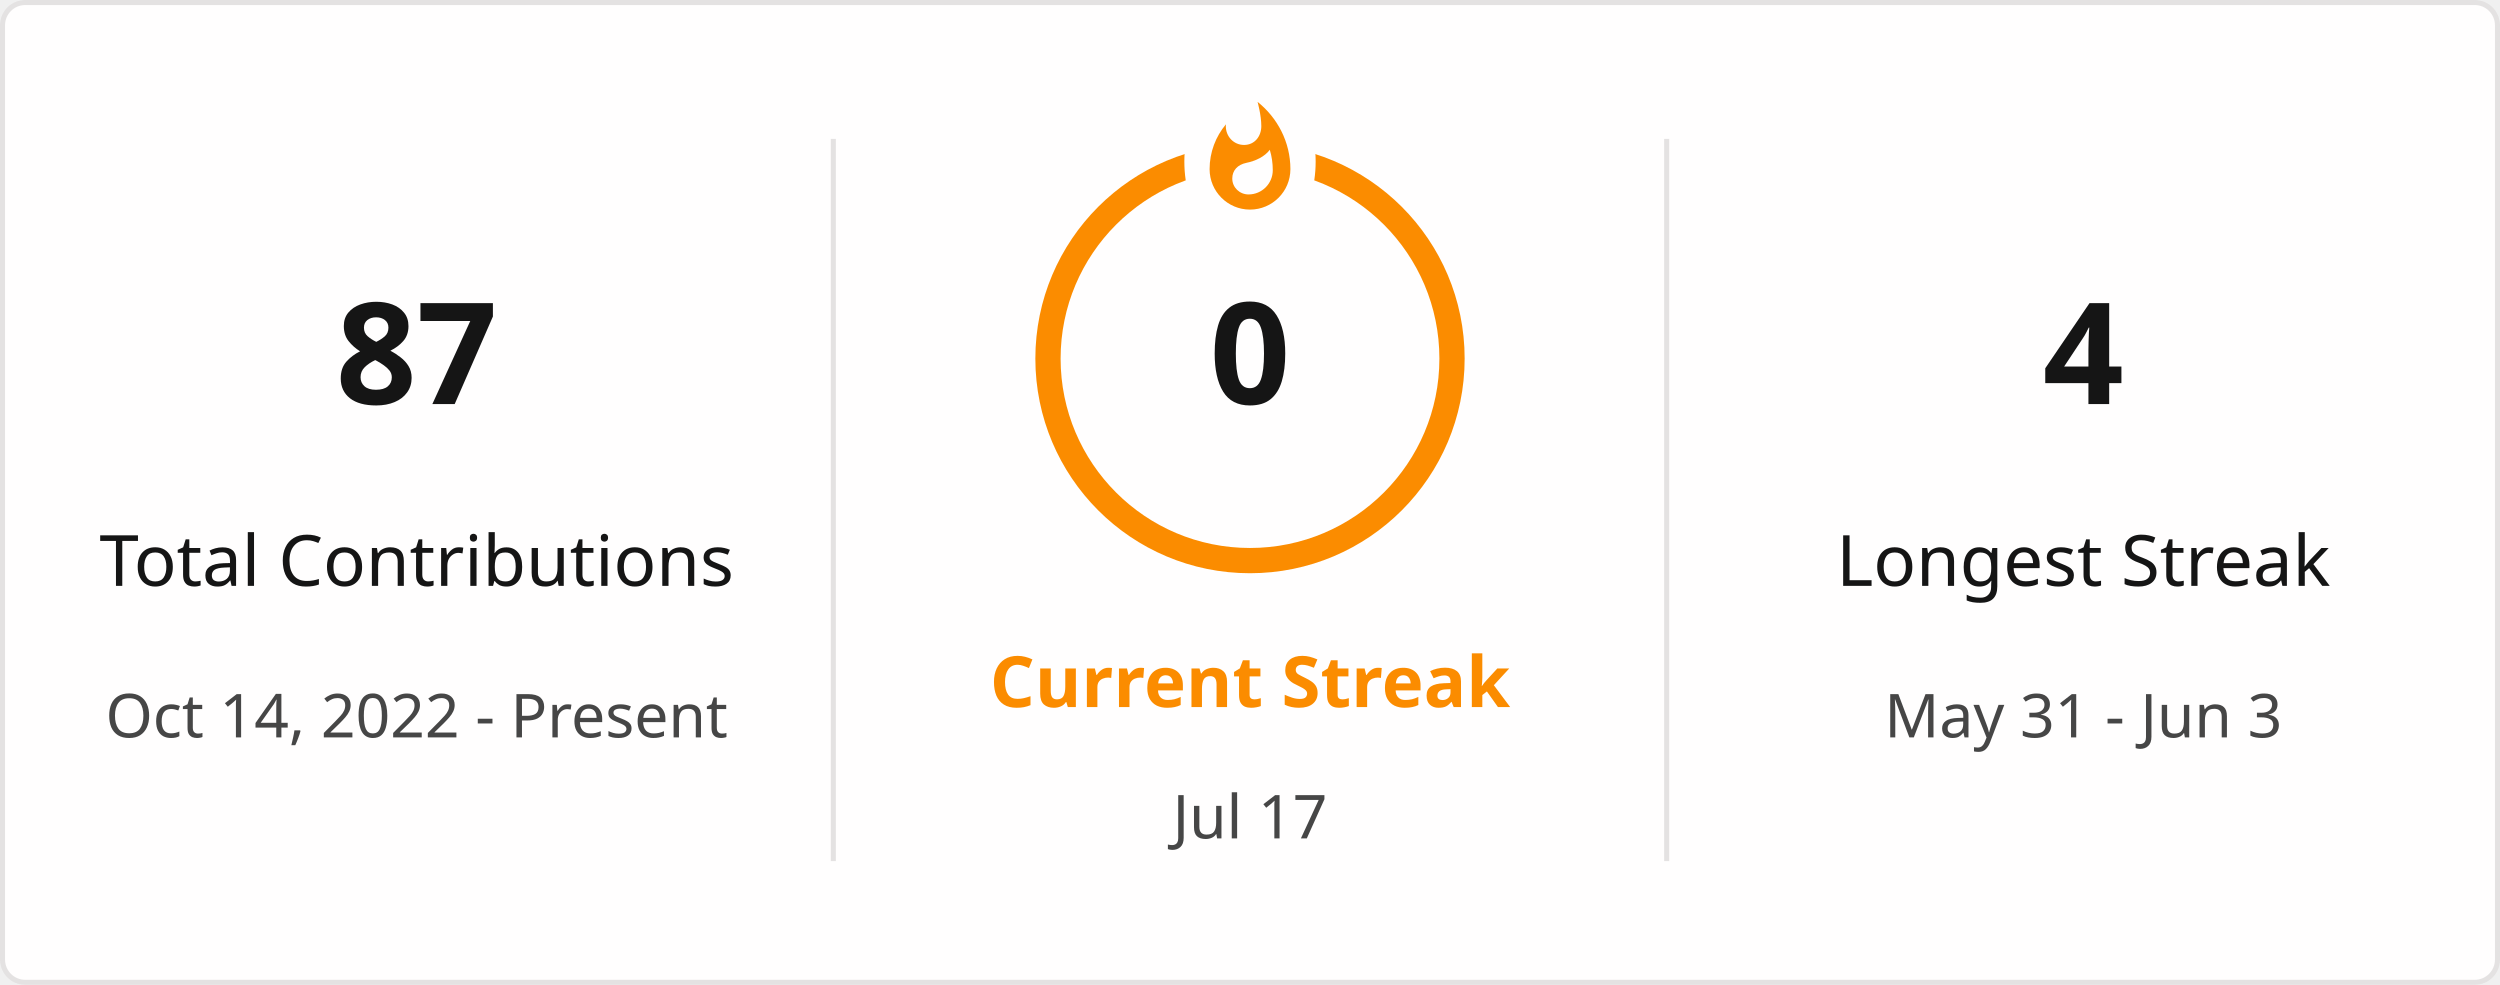
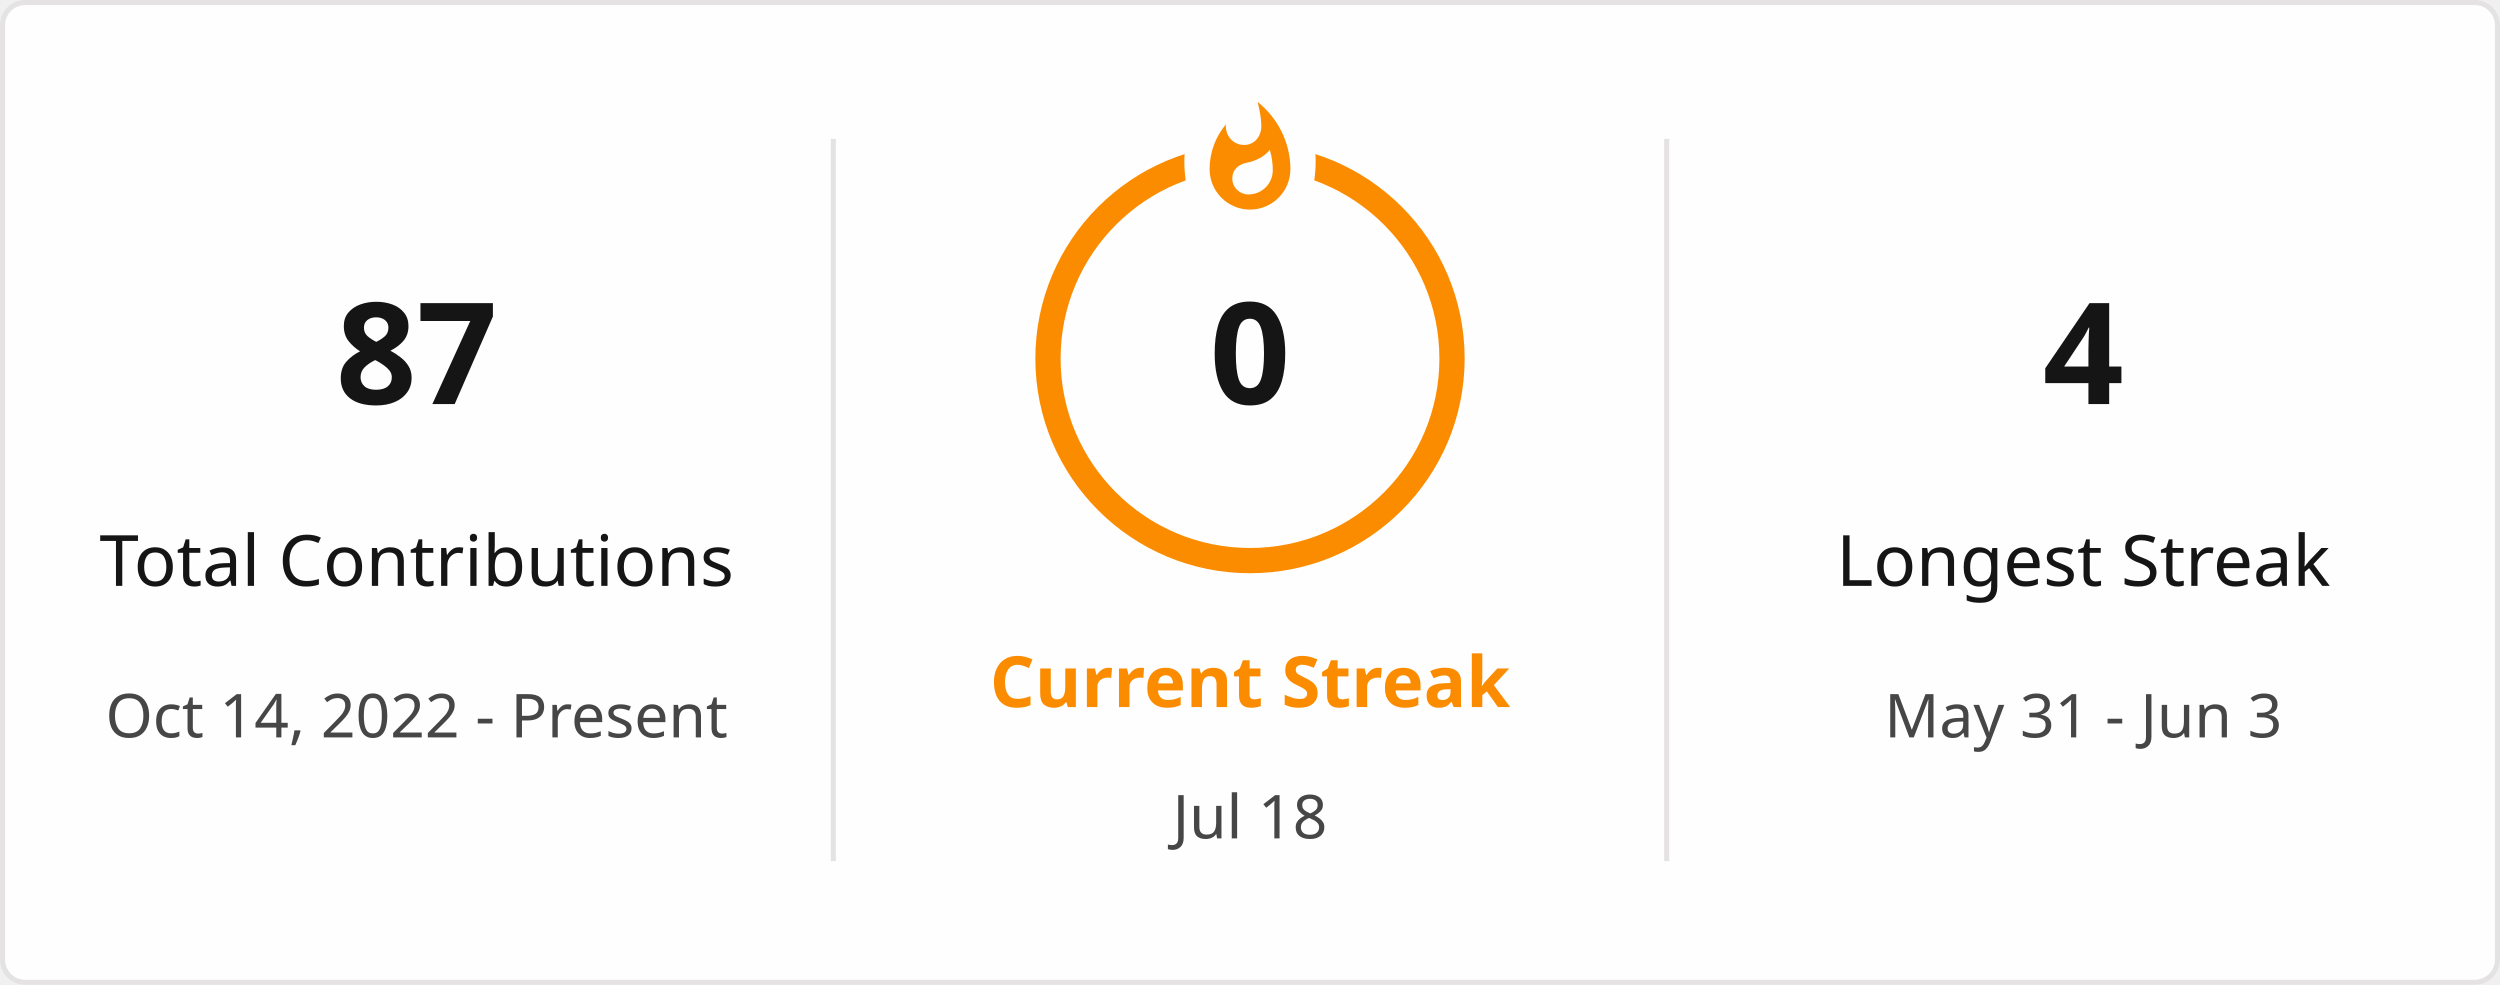
<svg xmlns="http://www.w3.org/2000/svg" style="isolation: isolate" viewBox="0 0 495 195" width="495px" height="195px" direction="ltr">
  <defs>
    <clipPath id="outer_rectangle">
      <rect width="495" height="195" rx="4.5" />
    </clipPath>
    <mask id="mask_out_ring_behind_fire">
      <rect width="495" height="195" fill="white" />
      <ellipse id="mask-ellipse" cx="247.5" cy="32" rx="13" ry="18" fill="black" />
    </mask>
  </defs>
  <g clip-path="url(#outer_rectangle)">
    <g style="isolation: isolate">
      <rect stroke="#E4E2E2" fill="#FFFEFE" rx="4.5" x="0.5" y="0.5" width="494" height="194" />
    </g>
    <g style="isolation: isolate">
      <line x1="165" y1="28" x2="165" y2="170" vector-effect="non-scaling-stroke" stroke-width="1" stroke="#E4E2E2" stroke-linejoin="miter" stroke-linecap="square" stroke-miterlimit="3" />
      <line x1="330" y1="28" x2="330" y2="170" vector-effect="non-scaling-stroke" stroke-width="1" stroke="#E4E2E2" stroke-linejoin="miter" stroke-linecap="square" stroke-miterlimit="3" />
    </g>
    <g style="isolation: isolate">
      <g transform="translate(82.5, 48)">
        <text x="0" y="32" stroke-width="0" text-anchor="middle" fill="#151515" stroke="none" font-family="&quot;Segoe UI&quot;, Ubuntu, sans-serif" font-weight="700" font-size="28px" font-style="normal" style="opacity: 1; opacity: 1;">
                        87
                    </text>
      </g>
      <g transform="translate(82.5, 84)">
        <text x="0" y="32" stroke-width="0" text-anchor="middle" fill="#151515" stroke="none" font-family="&quot;Segoe UI&quot;, Ubuntu, sans-serif" font-weight="400" font-size="14px" font-style="normal" style="opacity: 1; opacity: 1;">
                        Total Contributions
                    </text>
      </g>
      <g transform="translate(82.5, 114)">
        <text x="0" y="32" stroke-width="0" text-anchor="middle" fill="#464646" stroke="none" font-family="&quot;Segoe UI&quot;, Ubuntu, sans-serif" font-weight="400" font-size="12px" font-style="normal" style="opacity: 1; opacity: 1;">
                        Oct 14, 2022 - Present
                    </text>
      </g>
    </g>
    <g style="isolation: isolate">
      <g transform="translate(247.5, 108)">
        <text x="0" y="32" stroke-width="0" text-anchor="middle" fill="#FB8C00" stroke="none" font-family="&quot;Segoe UI&quot;, Ubuntu, sans-serif" font-weight="700" font-size="14px" font-style="normal" style="opacity: 1; opacity: 1;">
                        Current Streak
                    </text>
      </g>
      <g transform="translate(247.5, 145)">
        <text x="0" y="21" stroke-width="0" text-anchor="middle" fill="#464646" stroke="none" font-family="&quot;Segoe UI&quot;, Ubuntu, sans-serif" font-weight="400" font-size="12px" font-style="normal" style="opacity: 1; opacity: 1;">
-                         Jul 17
+                         Jul 18
                    </text>
      </g>
      <g mask="url(#mask_out_ring_behind_fire)">
        <circle cx="247.5" cy="71" r="40" fill="none" stroke="#FB8C00" stroke-width="5" style="opacity: 1; opacity: 1;" />
      </g>
      <g transform="translate(247.5, 19.5)" stroke-opacity="0" style="opacity: 1; opacity: 1;">
        <path d="M -12 -0.5 L 15 -0.5 L 15 23.5 L -12 23.5 L -12 -0.5 Z" fill="none" />
        <path d="M 1.5 0.67 C 1.5 0.67 2.24 3.32 2.24 5.47 C 2.24 7.53 0.89 9.2 -1.17 9.2 C -3.23 9.2 -4.79 7.53 -4.79 5.47 L -4.76 5.11 C -6.78 7.51 -8 10.62 -8 13.99 C -8 18.41 -4.42 22 0 22 C 4.42 22 8 18.41 8 13.99 C 8 8.6 5.41 3.79 1.5 0.67 Z M -0.29 19 C -2.07 19 -3.51 17.6 -3.51 15.86 C -3.51 14.24 -2.46 13.1 -0.7 12.74 C 1.07 12.38 2.9 11.53 3.92 10.16 C 4.31 11.45 4.51 12.81 4.51 14.2 C 4.51 16.85 2.36 19 -0.29 19 Z" fill="#FB8C00" stroke-opacity="0" />
      </g>
      <g transform="translate(247.5, 48)">
        <text x="0" y="32" stroke-width="0" text-anchor="middle" fill="#151515" stroke="none" font-family="&quot;Segoe UI&quot;, Ubuntu, sans-serif" font-weight="700" font-size="28px" font-style="normal" style="font-size: 28px;">
                        0
                    </text>
      </g>
    </g>
    <g style="isolation: isolate">
      <g transform="translate(412.5, 48)">
        <text x="0" y="32" stroke-width="0" text-anchor="middle" fill="#151515" stroke="none" font-family="&quot;Segoe UI&quot;, Ubuntu, sans-serif" font-weight="700" font-size="28px" font-style="normal" style="opacity: 1; opacity: 1;">
                        4
                    </text>
      </g>
      <g transform="translate(412.5, 84)">
        <text x="0" y="32" stroke-width="0" text-anchor="middle" fill="#151515" stroke="none" font-family="&quot;Segoe UI&quot;, Ubuntu, sans-serif" font-weight="400" font-size="14px" font-style="normal" style="opacity: 1; opacity: 1;">
                        Longest Streak
                    </text>
      </g>
      <g transform="translate(412.5, 114)">
        <text x="0" y="32" stroke-width="0" text-anchor="middle" fill="#464646" stroke="none" font-family="&quot;Segoe UI&quot;, Ubuntu, sans-serif" font-weight="400" font-size="12px" font-style="normal" style="opacity: 1; opacity: 1;">
                        May 31 - Jun 3
                    </text>
      </g>
    </g>
  </g>
</svg>
